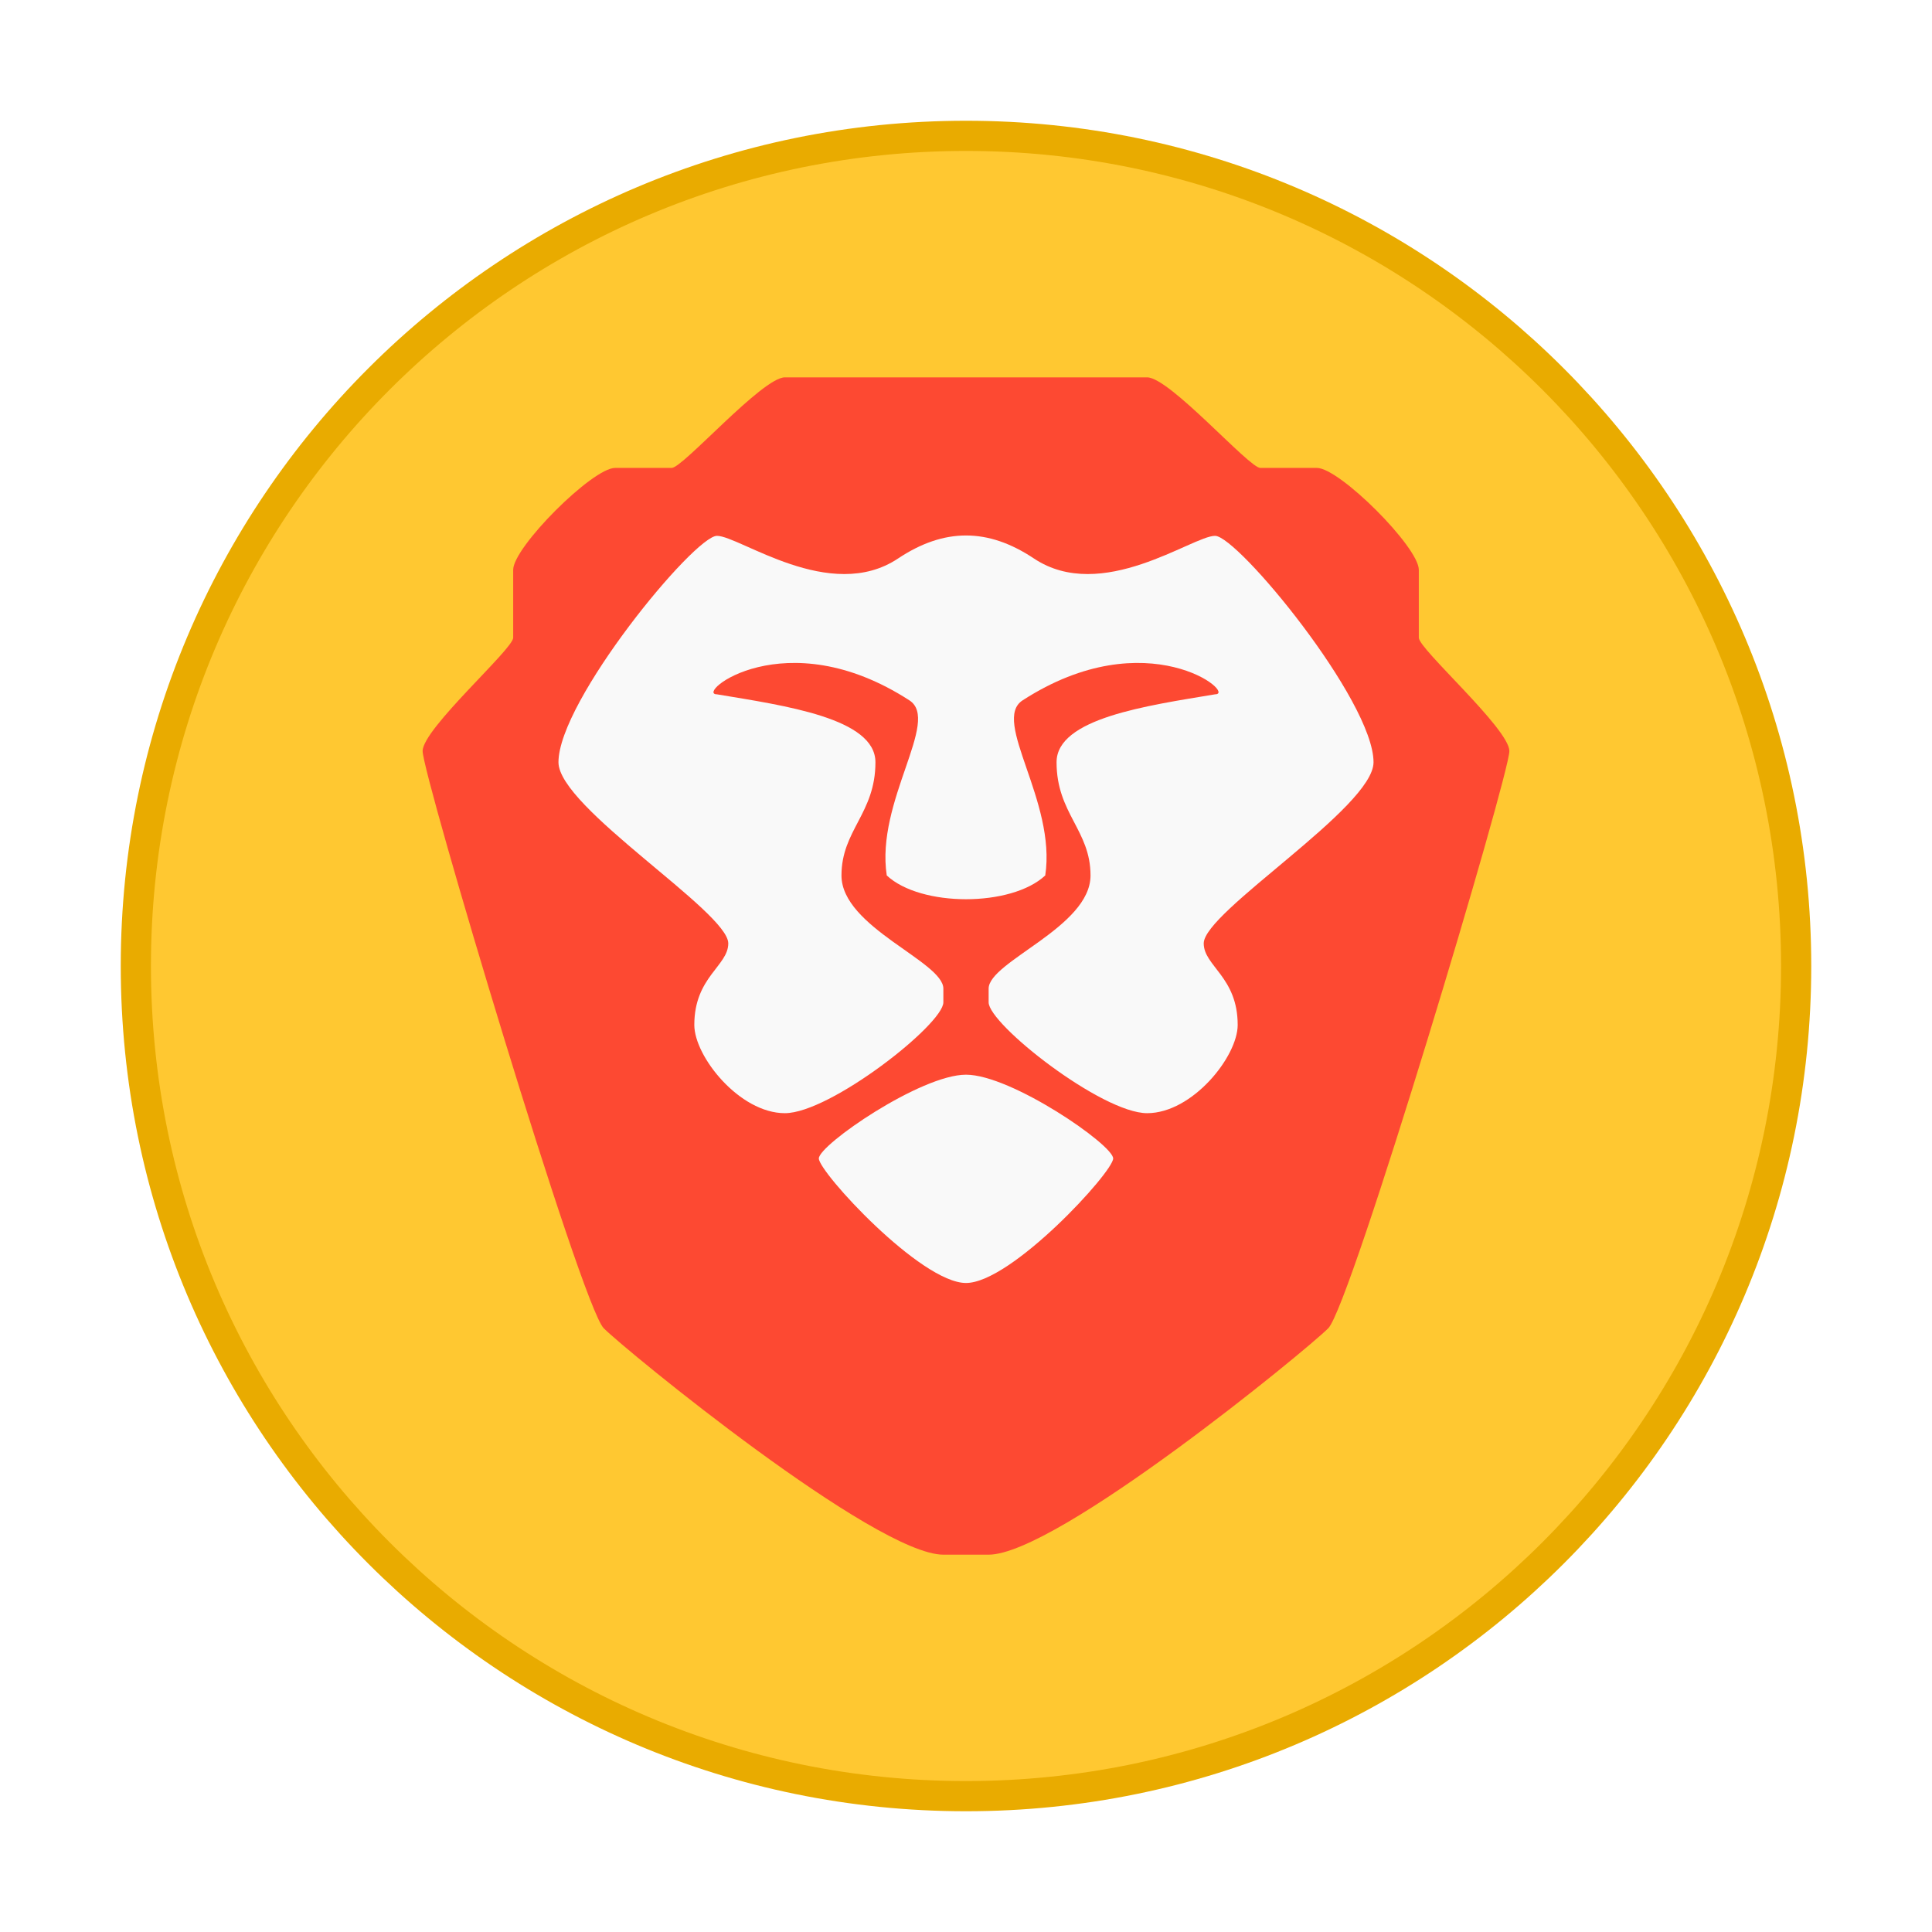
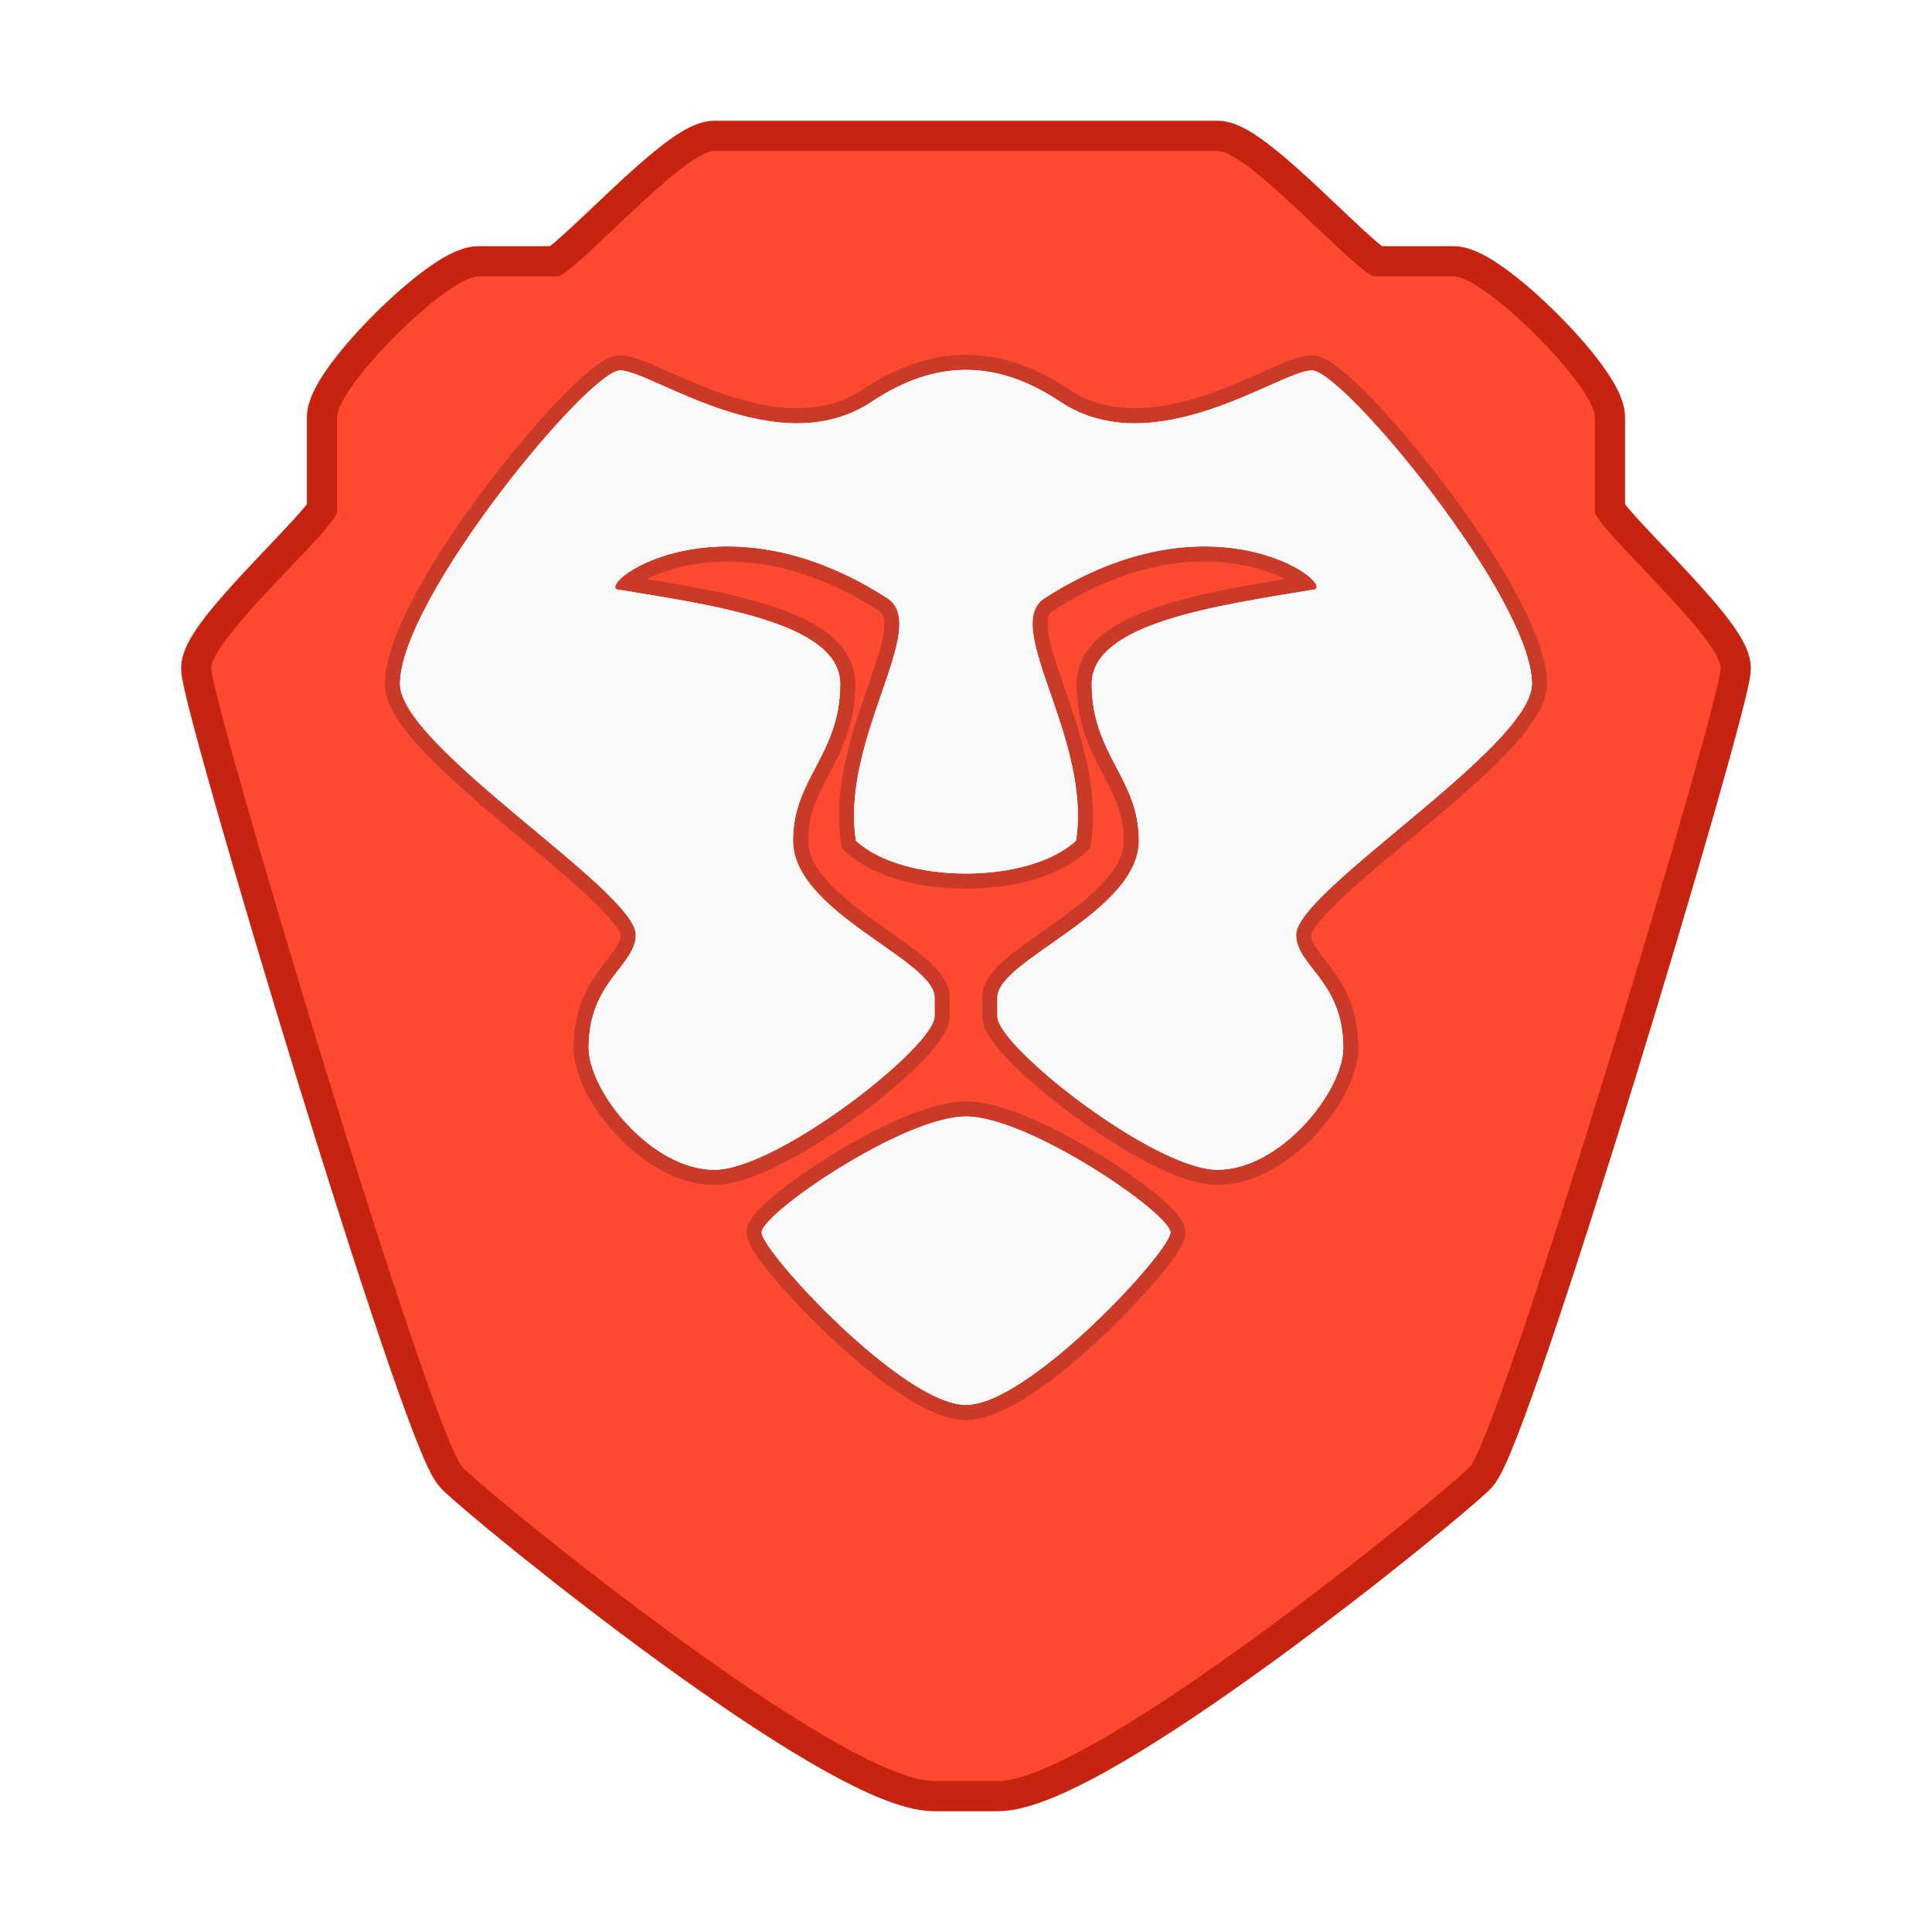
<svg xmlns="http://www.w3.org/2000/svg" width="64" height="64" version="1.1">
-   <circle cx="32" cy="32" r="27" color="#000000" fill="#ffc831" stroke="#e9ab00" stroke-width="2" />
-   <circle cx="32" cy="32" r="27" color="#000000" fill="#ffc831" />
-   <g transform="matrix(1.5 0 0 1.5 -16 -17.918)">
-     <path d="m28 20.279c-0.5 0-2.25 2-2.5 2h-1.25c-0.5 0-2.25 1.75-2.25 2.25v1.5c0 0.25-1.989 2-2 2.5s3.5 12.25 4 12.75 6 5 7.5 5h1c1.5 0 7-4.5 7.5-5s4.01-12.25 4-12.75c-0.011-0.497-2-2.25-2-2.5v-1.5c0-0.5-1.75-2.25-2.25-2.25h-1.25c-0.25 0-2-2-2.5-2z" fill="#fd4932" stroke-width=".667" />
-     <path d="m32 23.771c-0.498 0-0.994 0.171-1.5 0.508-1.5 1-3.5-0.5-4-0.5s-3.5 3.643-3.5 5c0 1 3.75 3.3 3.75 4 0 0.5-0.75 0.74-0.75 1.801 0 0.699 1 1.949 2 1.949s3.502-1.963 3.5-2.449v-0.301c0-0.6-2.25-1.356-2.25-2.5 0-1 0.75-1.37 0.75-2.5 0-0.972-2-1.25-3.5-1.5-0.5 0 1.5-1.645 4.25 0.133 0.696 0.45-0.75 2.229-0.5 3.867 0.375 0.35 1.063 0.525 1.75 0.525 0.688 0 1.375-0.175 1.75-0.525 0.25-1.638-1.196-3.417-0.5-3.867 2.75-1.778 4.75-0.133 4.25-0.133-1.5 0.25-3.5 0.528-3.5 1.5 0 1.13 0.75 1.5 0.75 2.5 0 1.144-2.25 1.9-2.25 2.5v0.301c-2e-3 0.486 2.5 2.449 3.5 2.449s2-1.25 2-1.949c0-1.06-0.75-1.301-0.75-1.801 0-0.7 3.75-3 3.75-4 0-1.357-3-5-3.5-5s-2.5 1.5-4 0.5c-0.506-0.337-1-0.508-1.5-0.508zm0 11.908c-1 0-3.25 1.55-3.25 1.85s2.25 2.75 3.25 2.75 3.25-2.45 3.25-2.75-2.25-1.85-3.25-1.85z" fill="#f9f9f9" stroke-width=".778" />
-   </g>
+   <path d="m23.667 5c-1.042 0-4.688 4.154-5.208 4.154h-2.604c-1.042 0-4.688 3.635-4.688 4.673v3.115c0 0.519-4.144 4.154-4.167 5.192-0.023 1.038 7.292 25.442 8.333 26.481 1.042 1.038 12.5 10.385 15.625 10.385h2.083c3.125 0 14.583-9.346 15.625-10.385 1.042-1.038 8.354-25.442 8.333-26.481-0.023-1.032-4.167-4.673-4.167-5.192v-3.115c0-1.038-3.646-4.673-4.688-4.673h-2.604c-0.521 0-4.167-4.154-5.208-4.154z" fill="#fd4932" stroke="#c62410" stroke-width="2" />
+   <path d="m23.667 5c-1.042 0-4.688 4.154-5.208 4.154h-2.604c-1.042 0-4.688 3.635-4.688 4.673v3.115c0 0.519-4.144 4.154-4.167 5.192-0.023 1.038 7.292 25.442 8.333 26.481 1.042 1.038 12.5 10.385 15.625 10.385h2.083c3.125 0 14.583-9.346 15.625-10.385 1.042-1.038 8.354-25.442 8.333-26.481-0.023-1.032-4.167-4.673-4.167-5.192v-3.115c0-1.038-3.646-4.673-4.688-4.673h-2.604c-0.521 0-4.167-4.154-5.208-4.154z" fill="#fd4932" stroke-width="1.387" />
+   <path d="m32 12.253c-1.038 0-2.071 0.355-3.125 1.055-3.125 2.077-7.292-1.038-8.333-1.038-1.042 0-7.292 7.566-7.292 10.385 0 2.077 7.812 6.854 7.812 8.308 0 1.038-1.562 1.537-1.562 3.74 0 1.452 2.083 4.048 4.167 4.048 2.083 0 7.296-4.077 7.292-5.086v-0.625c0-1.246-4.688-2.816-4.688-5.192 0-2.077 1.562-2.845 1.562-5.192 0-2.019-4.167-2.596-7.292-3.115-1.042 0 3.125-3.417 8.854 0.276 1.45 0.935-1.562 4.63-1.042 8.031 0.781 0.727 2.215 1.09 3.646 1.09 1.433 0 2.865-0.363 3.646-1.09 0.521-3.402-2.492-7.097-1.042-8.031 5.729-3.693 9.896-0.276 8.854-0.276-3.125 0.519-7.292 1.097-7.292 3.115 0 2.347 1.562 3.115 1.562 5.192 0 2.376-4.688 3.946-4.688 5.192v0.625c-0.004 1.009 5.208 5.086 7.292 5.086s4.167-2.596 4.167-4.048c0-2.201-1.562-2.702-1.562-3.74 0-1.454 7.812-6.231 7.812-8.308 0-2.818-6.25-10.385-7.292-10.385s-5.208 3.115-8.333 1.038c-1.054-0.7-2.083-1.055-3.125-1.055zm0 24.732c-2.083 0-6.771 3.219-6.771 3.842s4.688 5.712 6.771 5.712c2.083 0 6.771-5.088 6.771-5.712s-4.688-3.842-6.771-3.842z" fill="#f9f9f9" stroke="#000" stroke-opacity=".203" style="paint-order:stroke fill markers" />
+   <path d="m32 12.253c-1.038 0-2.071 0.355-3.125 1.055-3.125 2.077-7.292-1.038-8.333-1.038-1.042 0-7.292 7.566-7.292 10.385 0 2.077 7.812 6.854 7.812 8.308 0 1.038-1.562 1.537-1.562 3.74 0 1.452 2.083 4.048 4.167 4.048 2.083 0 7.296-4.077 7.292-5.086v-0.625c0-1.246-4.688-2.816-4.688-5.192 0-2.077 1.562-2.845 1.562-5.192 0-2.019-4.167-2.596-7.292-3.115-1.042 0 3.125-3.417 8.854 0.276 1.45 0.935-1.562 4.63-1.042 8.031 0.781 0.727 2.215 1.09 3.646 1.09 1.433 0 2.865-0.363 3.646-1.09 0.521-3.402-2.492-7.097-1.042-8.031 5.729-3.693 9.896-0.276 8.854-0.276-3.125 0.519-7.292 1.097-7.292 3.115 0 2.347 1.562 3.115 1.562 5.192 0 2.376-4.688 3.946-4.688 5.192v0.625c-0.004 1.009 5.208 5.086 7.292 5.086s4.167-2.596 4.167-4.048c0-2.201-1.562-2.702-1.562-3.74 0-1.454 7.812-6.231 7.812-8.308 0-2.818-6.25-10.385-7.292-10.385s-5.208 3.115-8.333 1.038c-1.054-0.7-2.083-1.055-3.125-1.055zm0 24.732c-2.083 0-6.771 3.219-6.771 3.842s4.688 5.712 6.771 5.712c2.083 0 6.771-5.088 6.771-5.712s-4.688-3.842-6.771-3.842z" fill="#f9f9f9" />
</svg>
